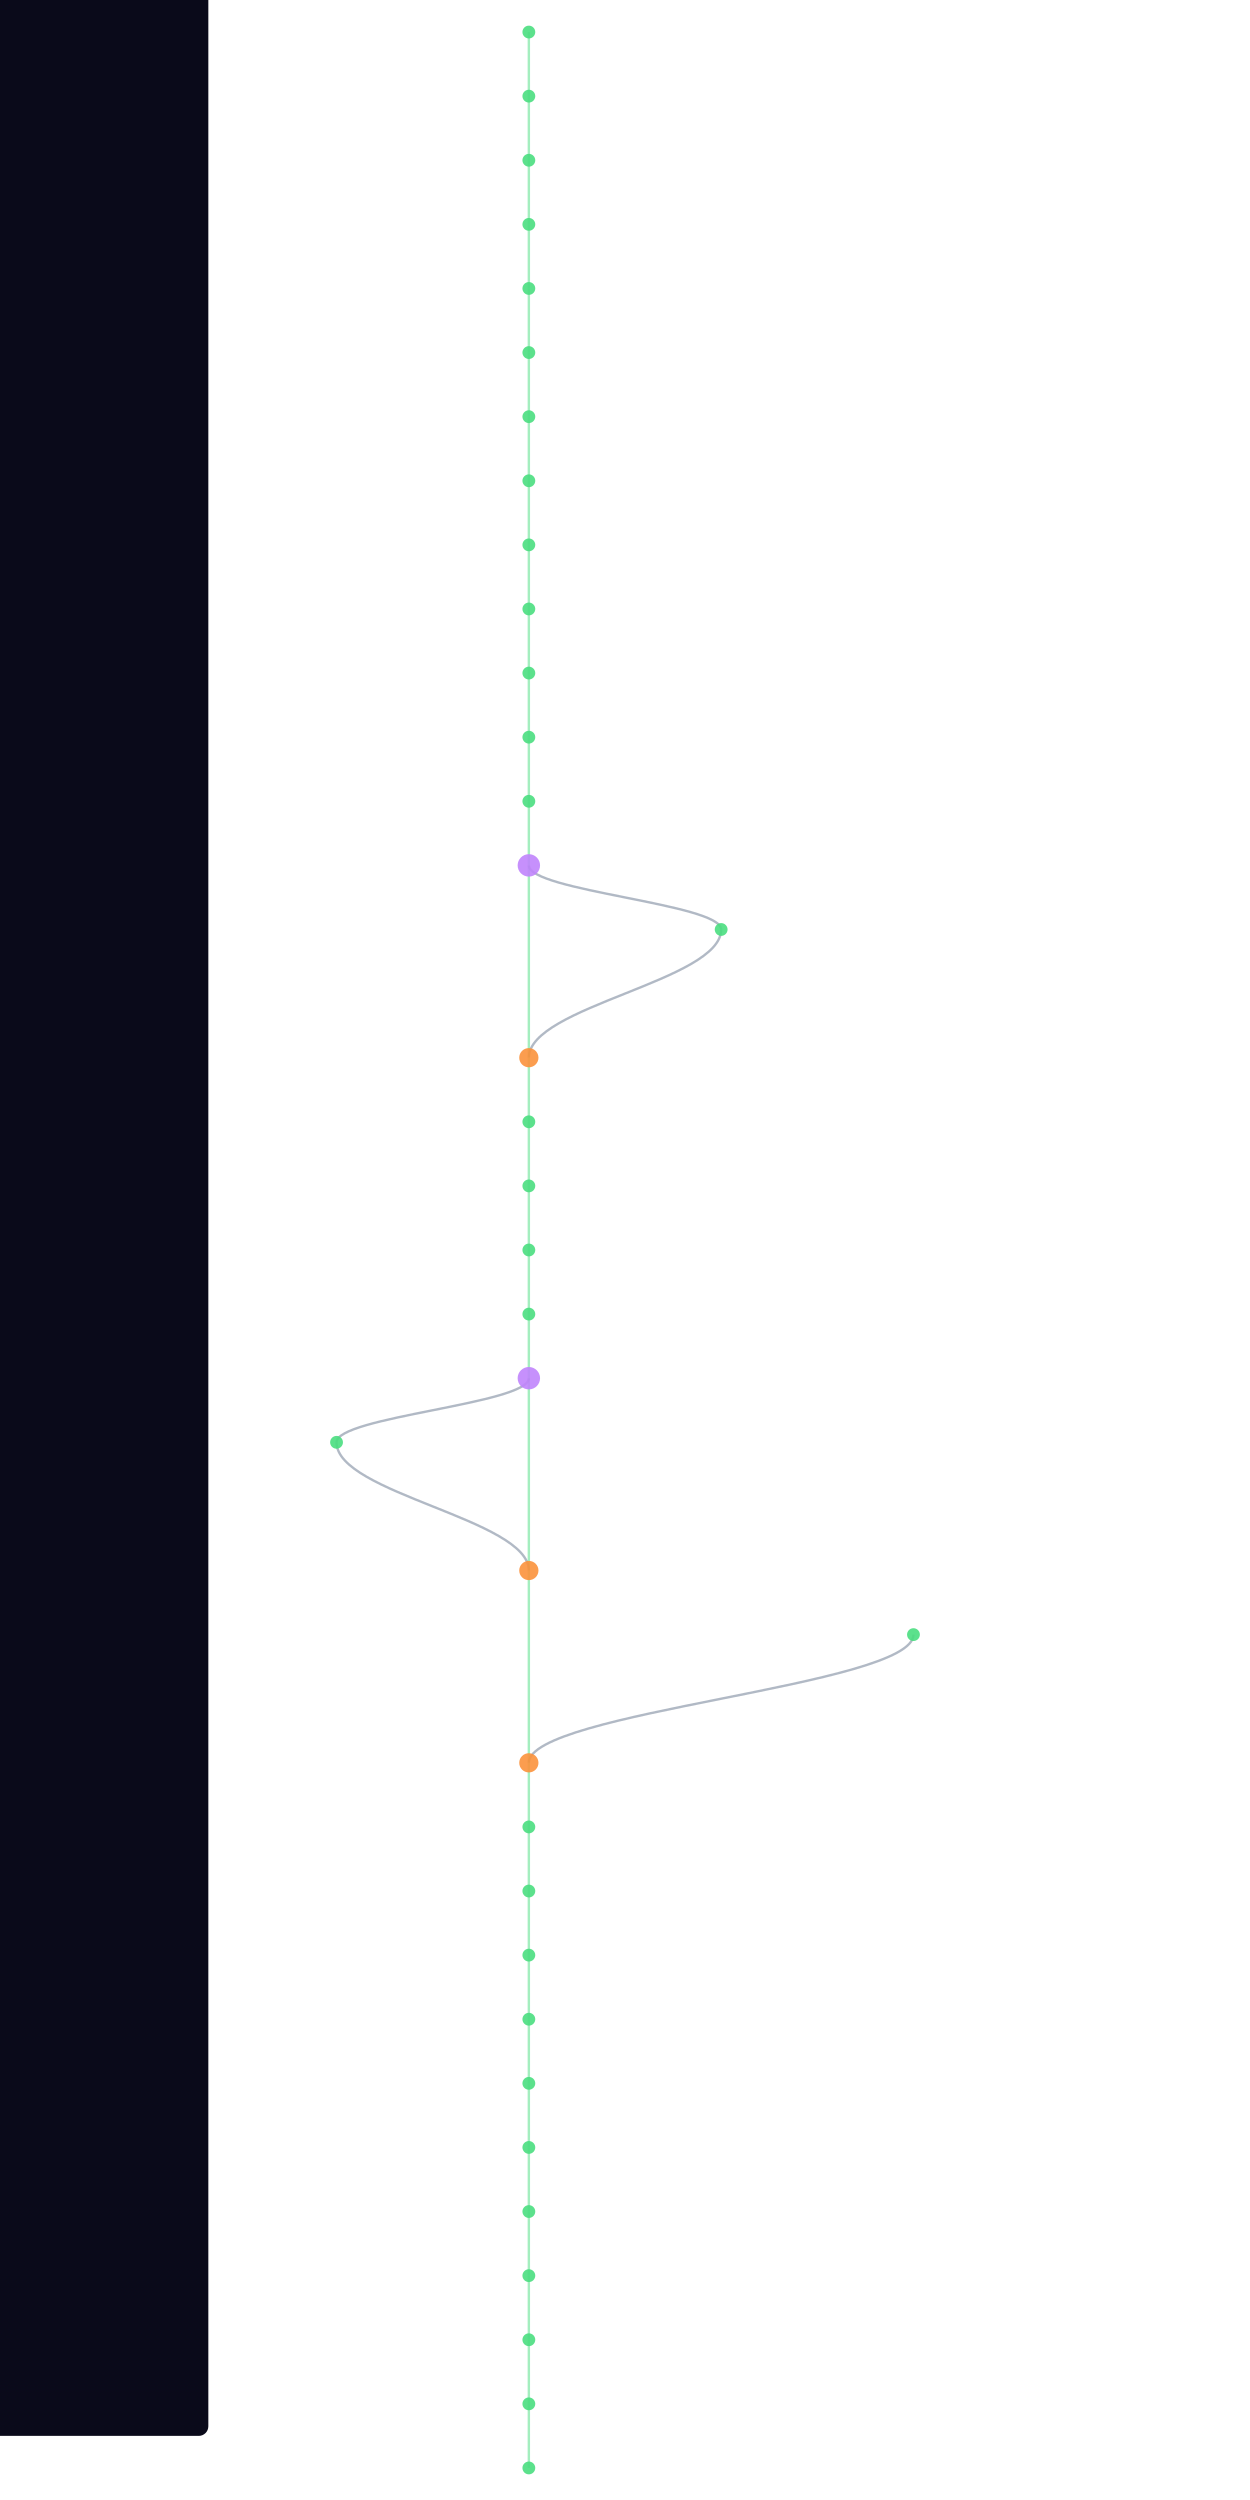
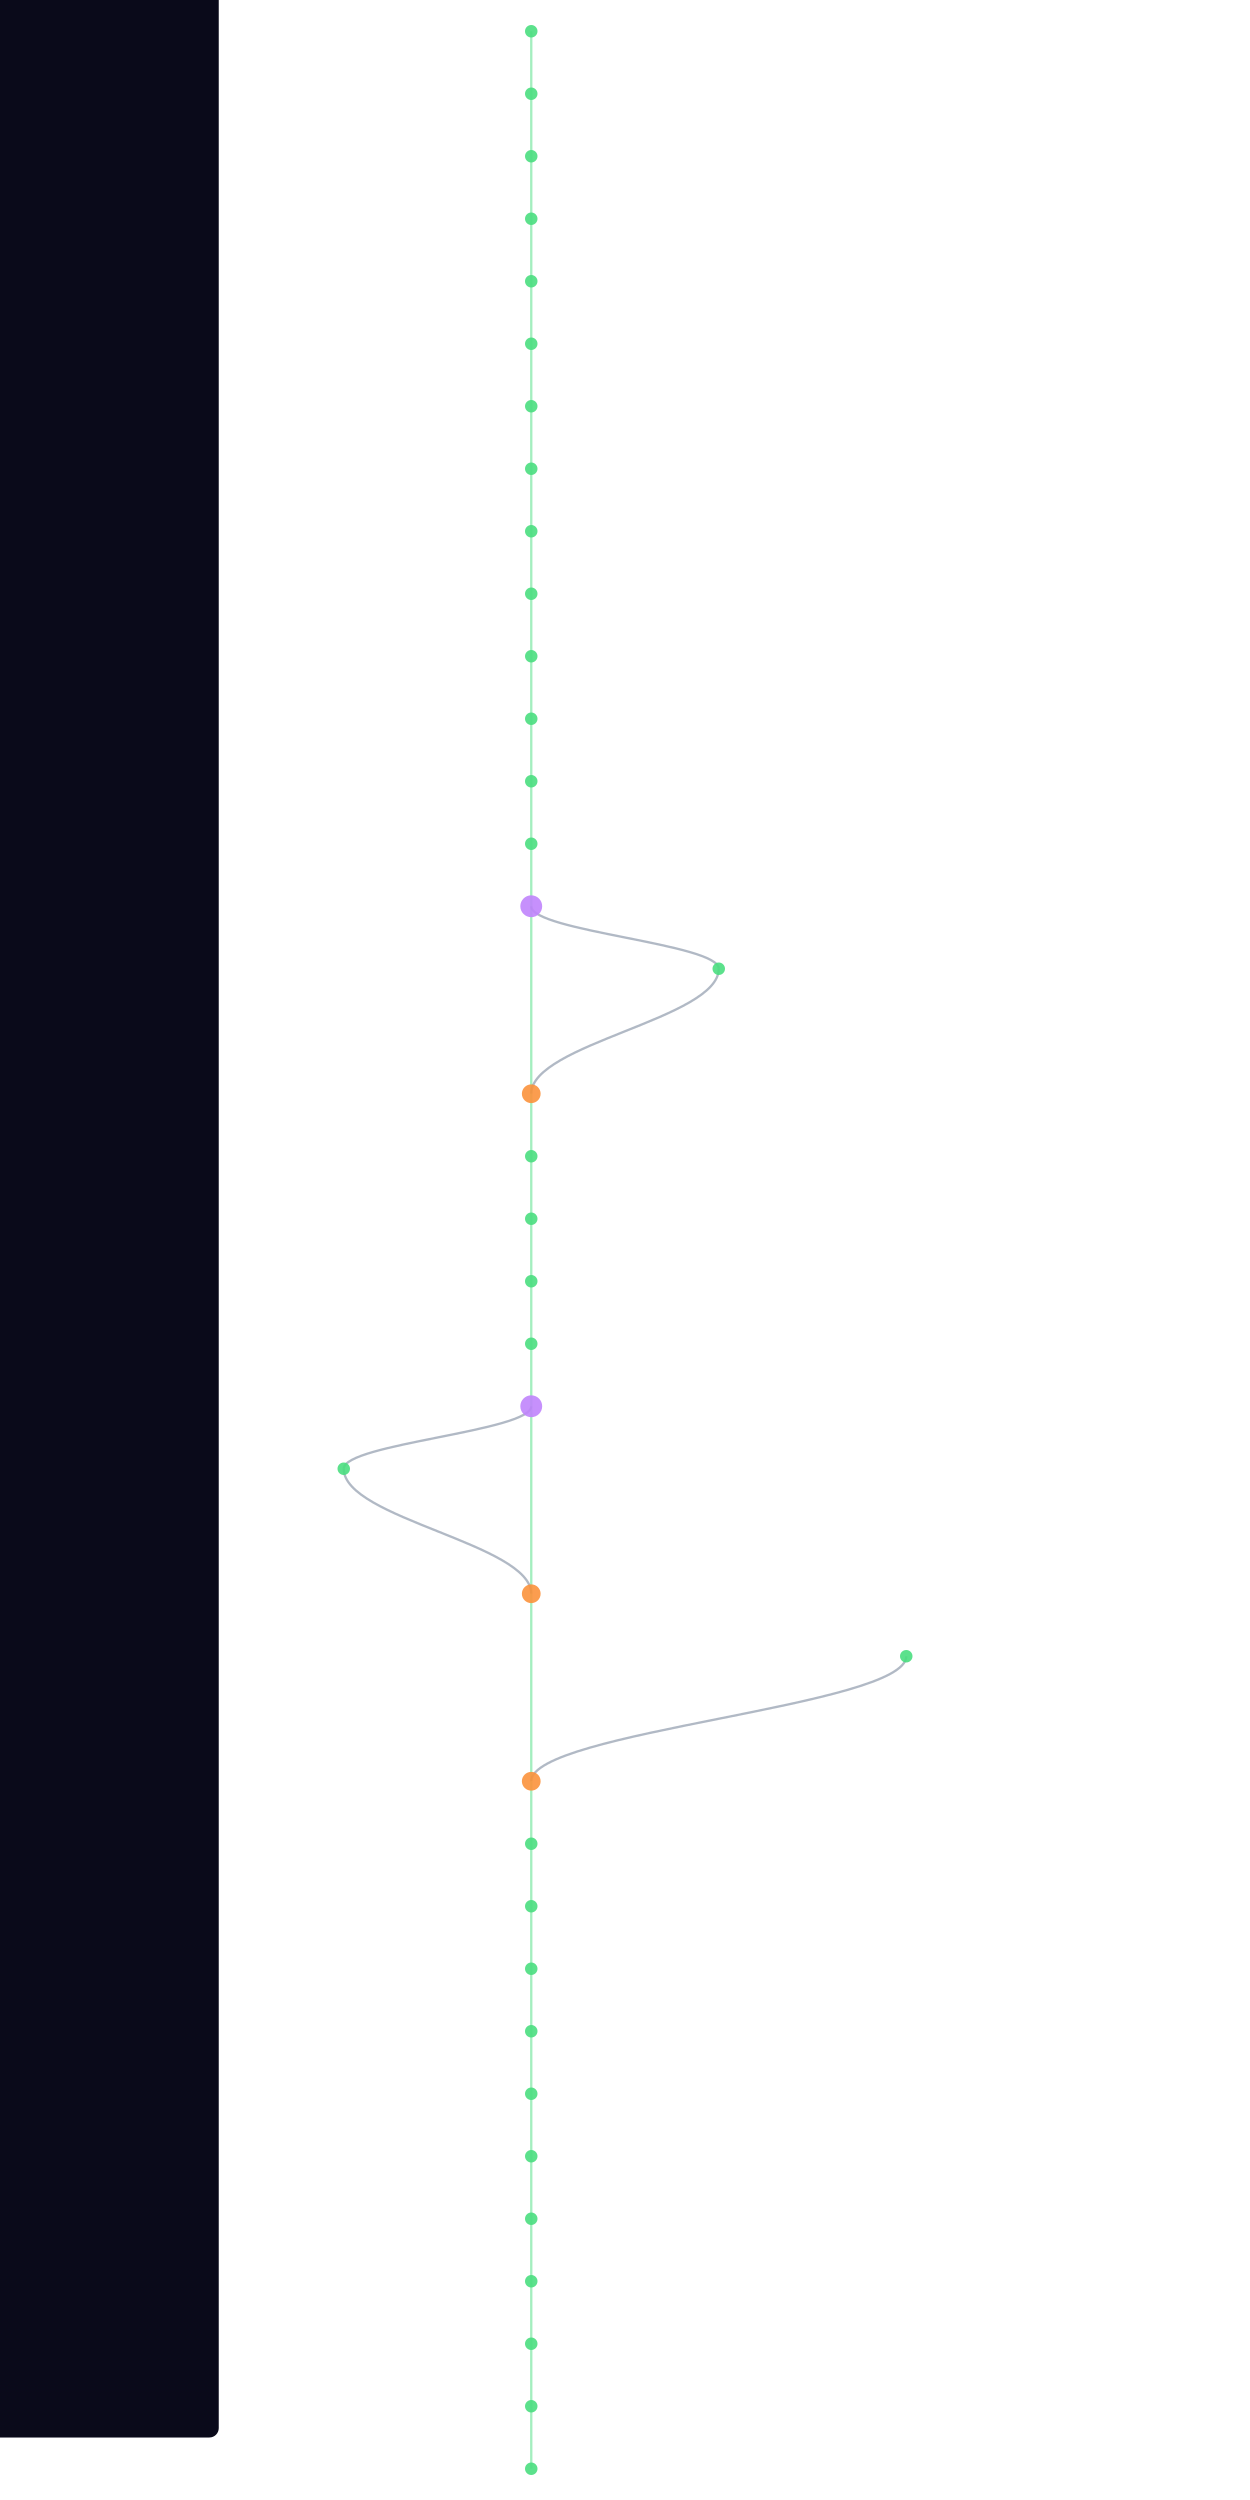
- <svg xmlns="http://www.w3.org/2000/svg" width="300" height="600" viewBox="460 40 400 1560">
+ <svg xmlns="http://www.w3.org/2000/svg" width="300" height="600" viewBox="460 40 400 1600">
  <style>
    @keyframes sway {
      0%   { transform: translateX(0); }
      25%  { transform: translateX(3px); }
      50%  { transform: translateX(-2px); }
      75%  { transform: translateX(4px); }
      100% { transform: translateX(0); }
    }
    .mini-node { animation: sway 4s ease-in-out infinite; }
    .mini-line { stroke-width: 1.5; fill: none; opacity: 0.5; }
  </style>
  <rect width="100%" height="100%" fill="#0a0a1a" rx="6" />
  <g class="mini-node">
    <line class="mini-line" stroke="#4ade80" x1="600" y1="60" x2="600" y2="100" />
    <line class="mini-line" stroke="#4ade80" x1="600" y1="100" x2="600" y2="140" />
    <line class="mini-line" stroke="#4ade80" x1="600" y1="140" x2="600" y2="180" />
    <line class="mini-line" stroke="#4ade80" x1="600" y1="180" x2="600" y2="220" />
    <line class="mini-line" stroke="#4ade80" x1="600" y1="220" x2="600" y2="260" />
    <line class="mini-line" stroke="#4ade80" x1="600" y1="260" x2="600" y2="300" />
    <line class="mini-line" stroke="#4ade80" x1="600" y1="300" x2="600" y2="340" />
    <line class="mini-line" stroke="#4ade80" x1="600" y1="340" x2="600" y2="380" />
    <line class="mini-line" stroke="#4ade80" x1="600" y1="380" x2="600" y2="420" />
    <line class="mini-line" stroke="#4ade80" x1="600" y1="420" x2="600" y2="460" />
    <line class="mini-line" stroke="#4ade80" x1="600" y1="460" x2="600" y2="500" />
    <line class="mini-line" stroke="#4ade80" x1="600" y1="500" x2="600" y2="540" />
    <line class="mini-line" stroke="#4ade80" x1="600" y1="540" x2="600" y2="580" />
-     <line class="mini-line" stroke="#4ade80" x1="600" y1="580" x2="600" y2="700" />
-     <path class="mini-line" stroke="#64748b" d="M 600 580 C 600 596, 720 604, 720 620" />
-     <path class="mini-line" stroke="#64748b" d="M 720 620 C 720 652, 600 668, 600 700" />
-     <line class="mini-line" stroke="#4ade80" x1="600" y1="700" x2="600" y2="740" />
+     <line class="mini-line" stroke="#4ade80" x1="600" y1="580" x2="600" y2="620" />
+     <line class="mini-line" stroke="#4ade80" x1="600" y1="620" x2="600" y2="740" />
+     <path class="mini-line" stroke="#64748b" d="M 600 620 C 600 636, 720 644, 720 660" />
+     <path class="mini-line" stroke="#64748b" d="M 720 660 C 720 692, 600 708, 600 740" />
    <line class="mini-line" stroke="#4ade80" x1="600" y1="740" x2="600" y2="780" />
    <line class="mini-line" stroke="#4ade80" x1="600" y1="780" x2="600" y2="820" />
    <line class="mini-line" stroke="#4ade80" x1="600" y1="820" x2="600" y2="860" />
    <line class="mini-line" stroke="#4ade80" x1="600" y1="860" x2="600" y2="900" />
-     <line class="mini-line" stroke="#4ade80" x1="600" y1="900" x2="600" y2="1020" />
-     <path class="mini-line" stroke="#64748b" d="M 600 900 C 600 916, 480 924, 480 940" />
-     <path class="mini-line" stroke="#64748b" d="M 480 940 C 480 972, 600 988, 600 1020" />
-     <line class="mini-line" stroke="#4ade80" x1="600" y1="1020" x2="600" y2="1140" />
-     <path class="mini-line" stroke="#64748b" d="M 840 1060 C 840 1092, 600 1108, 600 1140" />
-     <line class="mini-line" stroke="#4ade80" x1="600" y1="1140" x2="600" y2="1180" />
+     <line class="mini-line" stroke="#4ade80" x1="600" y1="900" x2="600" y2="940" />
+     <line class="mini-line" stroke="#4ade80" x1="600" y1="940" x2="600" y2="1060" />
+     <path class="mini-line" stroke="#64748b" d="M 600 940 C 600 956, 480 964, 480 980" />
+     <path class="mini-line" stroke="#64748b" d="M 480 980 C 480 1012, 600 1028, 600 1060" />
+     <line class="mini-line" stroke="#4ade80" x1="600" y1="1060" x2="600" y2="1180" />
+     <path class="mini-line" stroke="#64748b" d="M 840 1100 C 840 1132, 600 1148, 600 1180" />
    <line class="mini-line" stroke="#4ade80" x1="600" y1="1180" x2="600" y2="1220" />
    <line class="mini-line" stroke="#4ade80" x1="600" y1="1220" x2="600" y2="1260" />
    <line class="mini-line" stroke="#4ade80" x1="600" y1="1260" x2="600" y2="1300" />
    <line class="mini-line" stroke="#4ade80" x1="600" y1="1300" x2="600" y2="1340" />
    <line class="mini-line" stroke="#4ade80" x1="600" y1="1340" x2="600" y2="1380" />
    <line class="mini-line" stroke="#4ade80" x1="600" y1="1380" x2="600" y2="1420" />
    <line class="mini-line" stroke="#4ade80" x1="600" y1="1420" x2="600" y2="1460" />
    <line class="mini-line" stroke="#4ade80" x1="600" y1="1460" x2="600" y2="1500" />
    <line class="mini-line" stroke="#4ade80" x1="600" y1="1500" x2="600" y2="1540" />
    <line class="mini-line" stroke="#4ade80" x1="600" y1="1540" x2="600" y2="1580" />
+     <line class="mini-line" stroke="#4ade80" x1="600" y1="1580" x2="600" y2="1620" />
    <circle cx="600" cy="60" r="4" fill="#4ade80" opacity="0.9" />
    <circle cx="600" cy="100" r="4" fill="#4ade80" opacity="0.9" />
    <circle cx="600" cy="140" r="4" fill="#4ade80" opacity="0.9" />
    <circle cx="600" cy="180" r="4" fill="#4ade80" opacity="0.9" />
    <circle cx="600" cy="220" r="4" fill="#4ade80" opacity="0.9" />
    <circle cx="600" cy="260" r="4" fill="#4ade80" opacity="0.9" />
    <circle cx="600" cy="300" r="4" fill="#4ade80" opacity="0.9" />
    <circle cx="600" cy="340" r="4" fill="#4ade80" opacity="0.9" />
    <circle cx="600" cy="380" r="4" fill="#4ade80" opacity="0.9" />
    <circle cx="600" cy="420" r="4" fill="#4ade80" opacity="0.9" />
    <circle cx="600" cy="460" r="4" fill="#4ade80" opacity="0.9" />
    <circle cx="600" cy="500" r="4" fill="#4ade80" opacity="0.9" />
    <circle cx="600" cy="540" r="4" fill="#4ade80" opacity="0.9" />
-     <circle cx="600" cy="580" r="7" fill="#c084fc" opacity="0.9" />
-     <circle cx="720" cy="620" r="4" fill="#4ade80" opacity="0.9" />
-     <circle cx="600" cy="700" r="6" fill="#fb923c" opacity="0.9" />
-     <circle cx="600" cy="740" r="4" fill="#4ade80" opacity="0.9" />
+     <circle cx="600" cy="580" r="4" fill="#4ade80" opacity="0.9" />
+     <circle cx="600" cy="620" r="7" fill="#c084fc" opacity="0.9" />
+     <circle cx="720" cy="660" r="4" fill="#4ade80" opacity="0.9" />
+     <circle cx="600" cy="740" r="6" fill="#fb923c" opacity="0.9" />
    <circle cx="600" cy="780" r="4" fill="#4ade80" opacity="0.9" />
    <circle cx="600" cy="820" r="4" fill="#4ade80" opacity="0.9" />
    <circle cx="600" cy="860" r="4" fill="#4ade80" opacity="0.9" />
-     <circle cx="600" cy="900" r="7" fill="#c084fc" opacity="0.9" />
-     <circle cx="480" cy="940" r="4" fill="#4ade80" opacity="0.9" />
-     <circle cx="600" cy="1020" r="6" fill="#fb923c" opacity="0.9" />
-     <circle cx="840" cy="1060" r="4" fill="#4ade80" opacity="0.9" />
-     <circle cx="600" cy="1140" r="6" fill="#fb923c" opacity="0.9" />
-     <circle cx="600" cy="1180" r="4" fill="#4ade80" opacity="0.9" />
+     <circle cx="600" cy="900" r="4" fill="#4ade80" opacity="0.9" />
+     <circle cx="600" cy="940" r="7" fill="#c084fc" opacity="0.9" />
+     <circle cx="480" cy="980" r="4" fill="#4ade80" opacity="0.9" />
+     <circle cx="600" cy="1060" r="6" fill="#fb923c" opacity="0.9" />
+     <circle cx="840" cy="1100" r="4" fill="#4ade80" opacity="0.9" />
+     <circle cx="600" cy="1180" r="6" fill="#fb923c" opacity="0.9" />
    <circle cx="600" cy="1220" r="4" fill="#4ade80" opacity="0.9" />
    <circle cx="600" cy="1260" r="4" fill="#4ade80" opacity="0.9" />
    <circle cx="600" cy="1300" r="4" fill="#4ade80" opacity="0.9" />
    <circle cx="600" cy="1340" r="4" fill="#4ade80" opacity="0.9" />
    <circle cx="600" cy="1380" r="4" fill="#4ade80" opacity="0.9" />
    <circle cx="600" cy="1420" r="4" fill="#4ade80" opacity="0.9" />
    <circle cx="600" cy="1460" r="4" fill="#4ade80" opacity="0.9" />
    <circle cx="600" cy="1500" r="4" fill="#4ade80" opacity="0.9" />
    <circle cx="600" cy="1540" r="4" fill="#4ade80" opacity="0.9" />
    <circle cx="600" cy="1580" r="4" fill="#4ade80" opacity="0.9" />
+     <circle cx="600" cy="1620" r="4" fill="#4ade80" opacity="0.9" />
  </g>
</svg>
